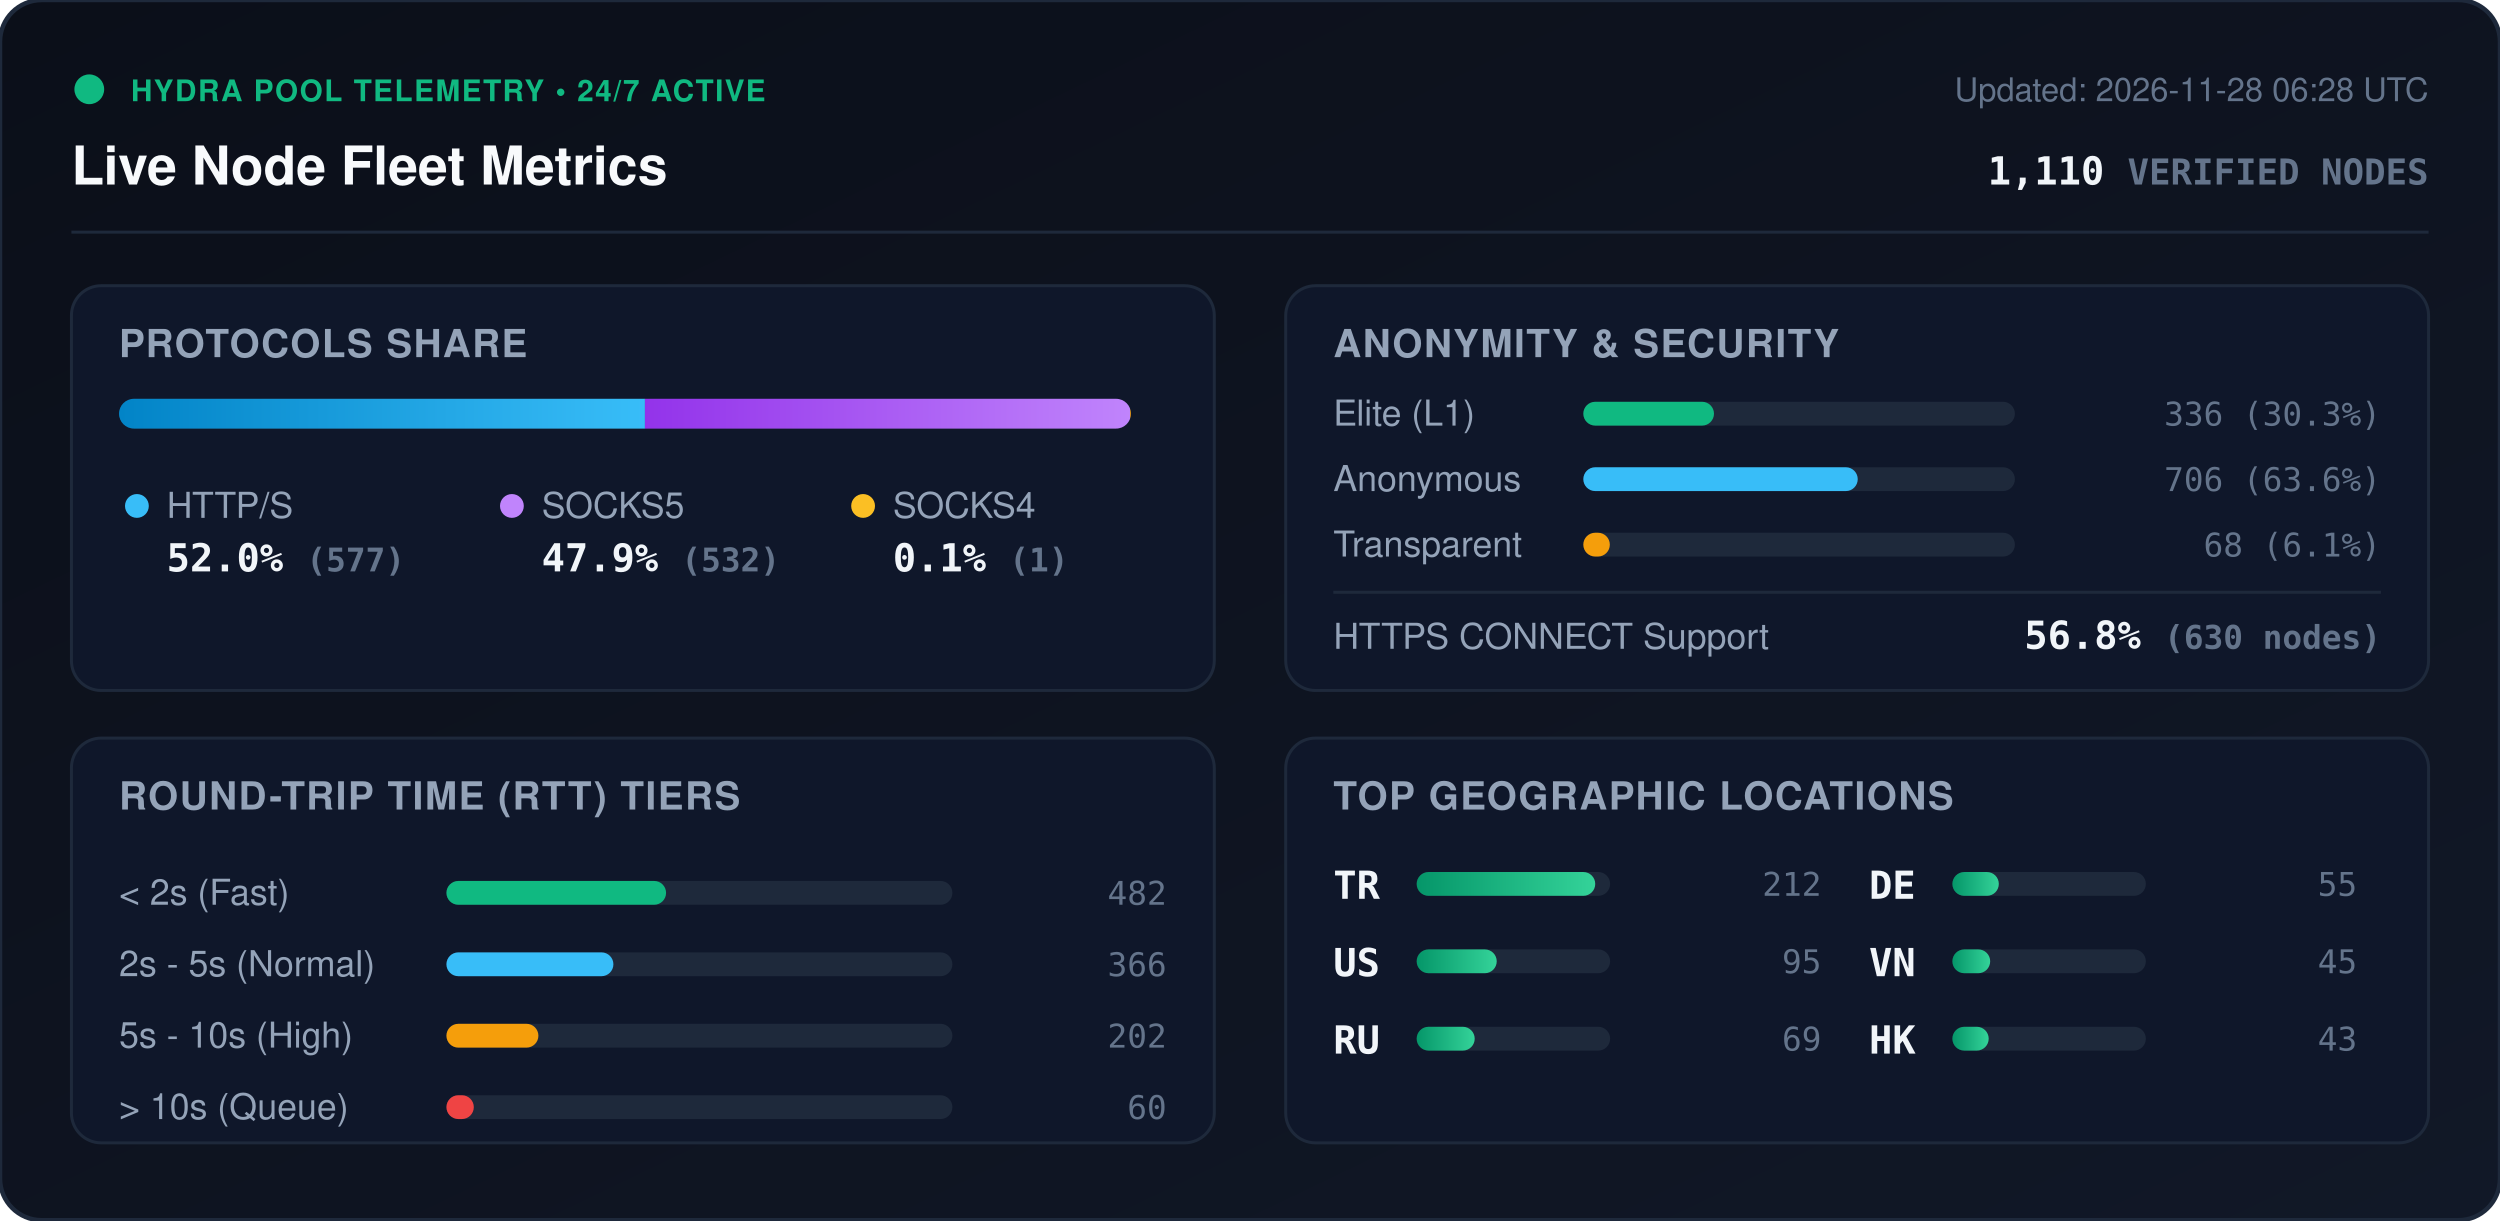
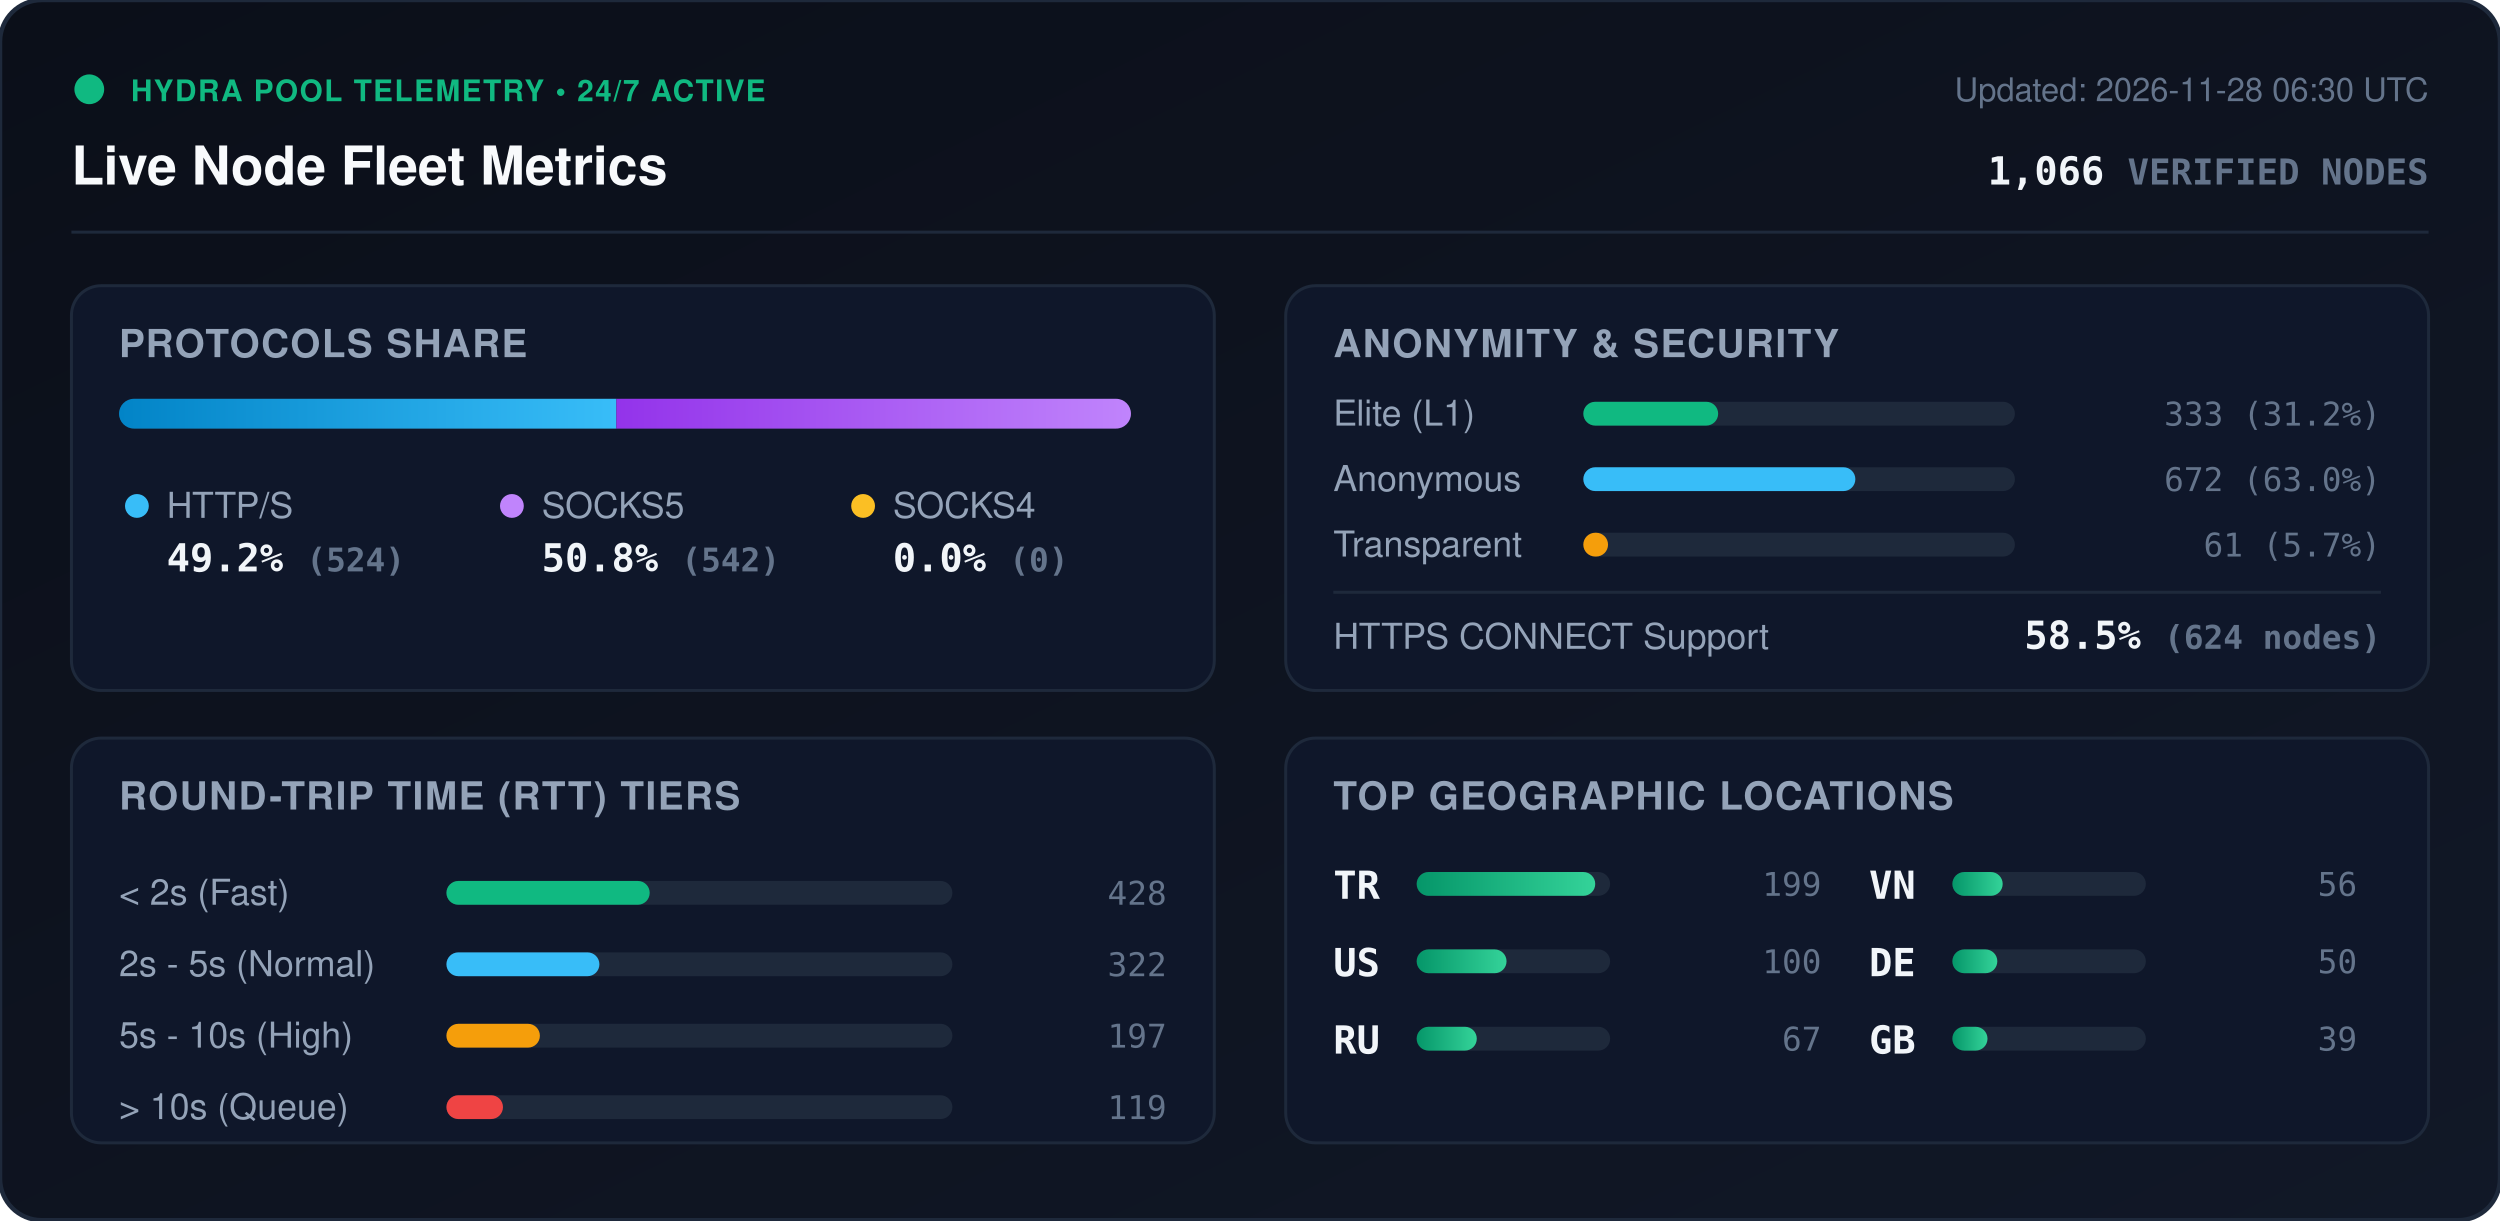
<svg xmlns="http://www.w3.org/2000/svg" viewBox="0 0 840 410" width="840" height="410" style="max-width: 100%; height: auto;">
  <defs>
    <linearGradient id="bg" x1="0%" y1="0%" x2="100%" y2="100%">
      <stop offset="0%" stop-color="#0b0f19" />
      <stop offset="100%" stop-color="#111827" />
    </linearGradient>
    <linearGradient id="bar-http" x1="0%" y1="0%" x2="100%" y2="0%">
      <stop offset="0%" stop-color="#0284c7" />
      <stop offset="100%" stop-color="#38bdf8" />
    </linearGradient>
    <linearGradient id="bar-socks5" x1="0%" y1="0%" x2="100%" y2="0%">
      <stop offset="0%" stop-color="#9333ea" />
      <stop offset="100%" stop-color="#c084fc" />
    </linearGradient>
    <linearGradient id="bar-socks4" x1="0%" y1="0%" x2="100%" y2="0%">
      <stop offset="0%" stop-color="#d97706" />
      <stop offset="100%" stop-color="#fbbf24" />
    </linearGradient>
    <linearGradient id="bar-green" x1="0%" y1="0%" x2="100%" y2="0%">
      <stop offset="0%" stop-color="#059669" />
      <stop offset="100%" stop-color="#34d399" />
    </linearGradient>
    <clipPath id="prog-track-clip">
      <rect width="340.0" height="10" rx="5" />
    </clipPath>
    <style>
      .title { font: 700 18px -apple-system, BlinkMacSystemFont, 'Segoe UI', Helvetica, Arial, sans-serif; fill: #f8fafc; }
      .sub { font: 500 11px -apple-system, BlinkMacSystemFont, 'Segoe UI', Helvetica, Arial, sans-serif; fill: #64748b; }
      .section-hdr { font: 600 13px -apple-system, BlinkMacSystemFont, 'Segoe UI', Helvetica, Arial, sans-serif; fill: #94a3b8; letter-spacing: 0.5px; }
      .metric-val { font: 700 13px -apple-system, BlinkMacSystemFont, 'Segoe UI', Helvetica, Arial, sans-serif; fill: #f1f5f9; }
      .metric-lbl { font: 500 12px -apple-system, BlinkMacSystemFont, 'Segoe UI', Helvetica, Arial, sans-serif; fill: #94a3b8; }
      .badge-txt { font: 700 10px -apple-system, BlinkMacSystemFont, 'Segoe UI', Helvetica, Arial, sans-serif; fill: #10b981; letter-spacing: 0.5px; }
      .mono { font-family: ui-monospace, SFMono-Regular, Menlo, Monaco, Consolas, monospace; }
      .pulse { animation: beacon 2s infinite ease-in-out; }
      @keyframes beacon { 0%, 100% { opacity: 1; } 50% { opacity: 0.35; } }
    </style>
  </defs>
  <rect width="840" height="410" rx="14" fill="url(#bg)" stroke="#1e293b" stroke-width="1.5" />
  <g transform="translate(24, 24)">
    <circle cx="6" cy="6" r="5" fill="#10b981" class="pulse" />
    <text x="20" y="10" class="badge-txt">HYDRA POOL TELEMETRY • 24/7 ACTIVE</text>
    <text x="0" y="38" class="title">Live Node Fleet Metrics</text>
-     <text x="792" y="10" text-anchor="end" class="sub">Updated: 2026-11-28 06:28 UTC</text>
-     <text x="792" y="38" text-anchor="end" class="metric-val mono" fill="#38bdf8">1,110 <tspan font-size="12" fill="#64748b">VERIFIED NODES</tspan>
+     <text x="792" y="10" text-anchor="end" class="sub">Updated: 2026-11-28 06:30 UTC</text>
+     <text x="792" y="38" text-anchor="end" class="metric-val mono" fill="#38bdf8">1,066 <tspan font-size="12" fill="#64748b">VERIFIED NODES</tspan>
    </text>
  </g>
  <line x1="24" y1="78" x2="816" y2="78" stroke="#1e293b" stroke-width="1" />
  <g transform="translate(24, 96)">
    <rect width="384" height="136" rx="10" fill="#0f172a" stroke="#1e293b" />
    <text x="16" y="24" class="section-hdr">PROTOCOLS SHARE</text>
    <g transform="translate(16, 38)">
      <rect width="340.0" height="10" rx="5" fill="#1e293b" />
      <g clip-path="url(#prog-track-clip)">
-         <rect x="0" width="176.7" height="10" fill="url(#bar-http)" />
-         <rect x="176.7" width="163.0" height="10" fill="url(#bar-socks5)" />
-         <rect x="339.7" width="0.3" height="10" fill="url(#bar-socks4)" />
+         <rect x="0" width="167.1" height="10" fill="url(#bar-http)" />
+         <rect x="167.1" width="172.9" height="10" fill="url(#bar-socks5)" />
+         <rect x="340.0" width="0.0" height="10" fill="url(#bar-socks4)" />
      </g>
    </g>
    <g transform="translate(16, 68)">
      <circle cx="6" cy="6" r="4" fill="#38bdf8" />
      <text x="16" y="10" class="metric-lbl">HTTP/S</text>
-       <text x="16" y="28" class="metric-val mono">52.0% <tspan font-size="11" fill="#64748b">(577)</tspan>
+       <text x="16" y="28" class="metric-val mono">49.2% <tspan font-size="11" fill="#64748b">(524)</tspan>
      </text>
      <circle cx="132" cy="6" r="4" fill="#c084fc" />
      <text x="142" y="10" class="metric-lbl">SOCKS5</text>
-       <text x="142" y="28" class="metric-val mono">47.9% <tspan font-size="11" fill="#64748b">(532)</tspan>
+       <text x="142" y="28" class="metric-val mono">50.8% <tspan font-size="11" fill="#64748b">(542)</tspan>
      </text>
      <circle cx="250" cy="6" r="4" fill="#fbbf24" />
      <text x="260" y="10" class="metric-lbl">SOCKS4</text>
-       <text x="260" y="28" class="metric-val mono">0.1% <tspan font-size="11" fill="#64748b">(1)</tspan>
+       <text x="260" y="28" class="metric-val mono">0.0% <tspan font-size="11" fill="#64748b">(0)</tspan>
      </text>
    </g>
  </g>
  <g transform="translate(432, 96)">
    <rect width="384" height="136" rx="10" fill="#0f172a" stroke="#1e293b" />
    <text x="16" y="24" class="section-hdr">ANONYMITY &amp; SECURITY</text>
    <text x="16" y="47" class="metric-lbl">Elite (L1)</text>
    <rect x="100" y="39" width="145.0" height="8" rx="4" fill="#1e293b" />
-     <rect x="100" y="39" width="43.9" height="8" rx="4" fill="#10b981" />
-     <text x="368" y="47" text-anchor="end" class="mono sub" fill="#e2e8f0">336 (30.3%)</text>
+     <rect x="100" y="39" width="45.3" height="8" rx="4" fill="#10b981" />
+     <text x="368" y="47" text-anchor="end" class="mono sub" fill="#e2e8f0">333 (31.2%)</text>
    <text x="16" y="69" class="metric-lbl">Anonymous</text>
    <rect x="100" y="61" width="145.0" height="8" rx="4" fill="#1e293b" />
-     <rect x="100" y="61" width="92.2" height="8" rx="4" fill="#38bdf8" />
-     <text x="368" y="69" text-anchor="end" class="mono sub" fill="#e2e8f0">706 (63.6%)</text>
+     <rect x="100" y="61" width="91.4" height="8" rx="4" fill="#38bdf8" />
+     <text x="368" y="69" text-anchor="end" class="mono sub" fill="#e2e8f0">672 (63.0%)</text>
    <text x="16" y="91" class="metric-lbl">Transparent</text>
    <rect x="100" y="83" width="145.0" height="8" rx="4" fill="#1e293b" />
-     <rect x="100" y="83" width="8.9" height="8" rx="4" fill="#f59e0b" />
-     <text x="368" y="91" text-anchor="end" class="mono sub" fill="#e2e8f0">68 (6.1%)</text>
+     <rect x="100" y="83" width="8.3" height="8" rx="4" fill="#f59e0b" />
+     <text x="368" y="91" text-anchor="end" class="mono sub" fill="#e2e8f0">61 (5.7%)</text>
    <line x1="16" y1="103" x2="368" y2="103" stroke="#1e293b" stroke-width="1" />
    <text x="16" y="122" class="metric-lbl">HTTPS CONNECT Support</text>
-     <text x="368" y="122" text-anchor="end" class="metric-val mono" fill="#34d399">56.8% <tspan font-size="11" fill="#64748b">(630 nodes)</tspan>
+     <text x="368" y="122" text-anchor="end" class="metric-val mono" fill="#34d399">58.5% <tspan font-size="11" fill="#64748b">(624 nodes)</tspan>
    </text>
  </g>
  <g transform="translate(24, 248)">
    <rect width="384" height="136" rx="10" fill="#0f172a" stroke="#1e293b" />
    <text x="16" y="24" class="section-hdr">ROUND-TRIP TIME (RTT) TIERS</text>
    <g transform="translate(16, 42)">
      <text x="0" y="14" class="metric-lbl">&lt; 2s (Fast)</text>
      <rect x="110" y="6" width="170" height="8" rx="4" fill="#1e293b" />
-       <rect x="110" y="6" width="73.8" height="8" rx="4" fill="#10b981" />
-       <text x="352" y="14" text-anchor="end" class="mono sub">482</text>
+       <rect x="110" y="6" width="68.3" height="8" rx="4" fill="#10b981" />
+       <text x="352" y="14" text-anchor="end" class="mono sub">428</text>
      <text x="0" y="38" class="metric-lbl">2s - 5s (Normal)</text>
      <rect x="110" y="30" width="170" height="8" rx="4" fill="#1e293b" />
-       <rect x="110" y="30" width="56.1" height="8" rx="4" fill="#38bdf8" />
-       <text x="352" y="38" text-anchor="end" class="mono sub">366</text>
+       <rect x="110" y="30" width="51.4" height="8" rx="4" fill="#38bdf8" />
+       <text x="352" y="38" text-anchor="end" class="mono sub">322</text>
      <text x="0" y="62" class="metric-lbl">5s - 10s (High)</text>
      <rect x="110" y="54" width="170" height="8" rx="4" fill="#1e293b" />
-       <rect x="110" y="54" width="30.9" height="8" rx="4" fill="#f59e0b" />
-       <text x="352" y="62" text-anchor="end" class="mono sub">202</text>
+       <rect x="110" y="54" width="31.4" height="8" rx="4" fill="#f59e0b" />
+       <text x="352" y="62" text-anchor="end" class="mono sub">197</text>
      <text x="0" y="86" class="metric-lbl">&gt; 10s (Queue)</text>
      <rect x="110" y="78" width="170" height="8" rx="4" fill="#1e293b" />
-       <rect x="110" y="78" width="9.2" height="8" rx="4" fill="#ef4444" />
-       <text x="352" y="86" text-anchor="end" class="mono sub">60</text>
+       <rect x="110" y="78" width="19.0" height="8" rx="4" fill="#ef4444" />
+       <text x="352" y="86" text-anchor="end" class="mono sub">119</text>
    </g>
  </g>
  <g transform="translate(432, 248)">
    <rect width="384" height="136" rx="10" fill="#0f172a" stroke="#1e293b" />
    <text x="16" y="24" class="section-hdr">TOP GEOGRAPHIC LOCATIONS</text>
    <g transform="translate(16, 42)">
      <g transform="translate(0, 0)">
        <text x="0" y="12" class="mono metric-val" font-size="12">TR</text>
        <rect x="28" y="3" width="65" height="8" rx="4" fill="#1e293b" />
        <rect x="28" y="3" width="60.0" height="8" rx="4" fill="url(#bar-green)" />
-         <text x="164" y="11" text-anchor="end" class="mono sub">212</text>
+         <text x="164" y="11" text-anchor="end" class="mono sub">199</text>
      </g>
      <g transform="translate(0, 26)">
        <text x="0" y="12" class="mono metric-val" font-size="12">US</text>
        <rect x="28" y="3" width="65" height="8" rx="4" fill="#1e293b" />
-         <rect x="28" y="3" width="26.9" height="8" rx="4" fill="url(#bar-green)" />
-         <text x="164" y="11" text-anchor="end" class="mono sub">95</text>
+         <rect x="28" y="3" width="30.2" height="8" rx="4" fill="url(#bar-green)" />
+         <text x="164" y="11" text-anchor="end" class="mono sub">100</text>
      </g>
      <g transform="translate(0, 52)">
        <text x="0" y="12" class="mono metric-val" font-size="12">RU</text>
        <rect x="28" y="3" width="65" height="8" rx="4" fill="#1e293b" />
-         <rect x="28" y="3" width="19.5" height="8" rx="4" fill="url(#bar-green)" />
-         <text x="164" y="11" text-anchor="end" class="mono sub">69</text>
+         <rect x="28" y="3" width="20.2" height="8" rx="4" fill="url(#bar-green)" />
+         <text x="164" y="11" text-anchor="end" class="mono sub">67</text>
      </g>
      <g transform="translate(180, 0)">
+         <text x="0" y="12" class="mono metric-val" font-size="12">VN</text>
+         <rect x="28" y="3" width="65" height="8" rx="4" fill="#1e293b" />
+         <rect x="28" y="3" width="16.9" height="8" rx="4" fill="url(#bar-green)" />
+         <text x="164" y="11" text-anchor="end" class="mono sub">56</text>
+       </g>
+       <g transform="translate(180, 26)">
        <text x="0" y="12" class="mono metric-val" font-size="12">DE</text>
        <rect x="28" y="3" width="65" height="8" rx="4" fill="#1e293b" />
-         <rect x="28" y="3" width="15.6" height="8" rx="4" fill="url(#bar-green)" />
-         <text x="164" y="11" text-anchor="end" class="mono sub">55</text>
-       </g>
-       <g transform="translate(180, 26)">
-         <text x="0" y="12" class="mono metric-val" font-size="12">VN</text>
-         <rect x="28" y="3" width="65" height="8" rx="4" fill="#1e293b" />
-         <rect x="28" y="3" width="12.7" height="8" rx="4" fill="url(#bar-green)" />
-         <text x="164" y="11" text-anchor="end" class="mono sub">45</text>
+         <rect x="28" y="3" width="15.1" height="8" rx="4" fill="url(#bar-green)" />
+         <text x="164" y="11" text-anchor="end" class="mono sub">50</text>
      </g>
      <g transform="translate(180, 52)">
-         <text x="0" y="12" class="mono metric-val" font-size="12">HK</text>
+         <text x="0" y="12" class="mono metric-val" font-size="12">GB</text>
        <rect x="28" y="3" width="65" height="8" rx="4" fill="#1e293b" />
-         <rect x="28" y="3" width="12.2" height="8" rx="4" fill="url(#bar-green)" />
-         <text x="164" y="11" text-anchor="end" class="mono sub">43</text>
+         <rect x="28" y="3" width="11.8" height="8" rx="4" fill="url(#bar-green)" />
+         <text x="164" y="11" text-anchor="end" class="mono sub">39</text>
      </g>
    </g>
  </g>
</svg>
